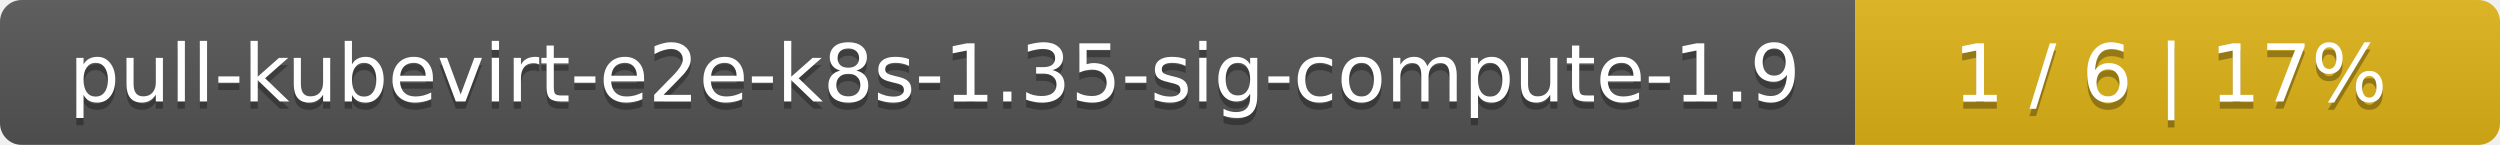
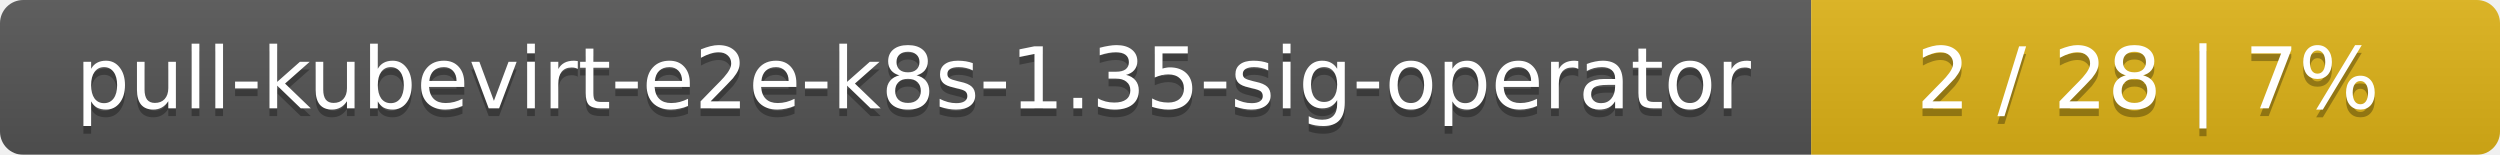
- <svg xmlns="http://www.w3.org/2000/svg" width="345" height="20">
+ <svg xmlns="http://www.w3.org/2000/svg" width="323" height="20">
  <linearGradient id="smooth" x2="0" y2="100%">
    <stop offset="0" stop-color="#bbb" stop-opacity=".1" />
    <stop offset="1" stop-opacity=".1" />
  </linearGradient>
  <mask id="round">
-     <rect width="345" height="20" rx="3" fill="#fff" />
+     <rect width="323" height="20" rx="3" fill="#fff" />
  </mask>
  <g mask="url(#round)">
-     <rect width="256" height="20" fill="#555" />
-     <rect x="256" width="89" height="20" fill="#dfb317" />
-     <rect width="345" height="20" fill="url(#smooth)" />
+     <rect width="234" height="20" fill="#555" />
+     <rect x="234" width="89" height="20" fill="#dfb317" />
+     <rect width="323" height="20" fill="url(#smooth)" />
  </g>
  <g fill="#fff" text-anchor="middle" font-family="DejaVu Sans,Verdana,Geneva,sans-serif" font-size="11">
-     <text x="129" y="15" fill="#010101" fill-opacity=".3">pull-kubevirt-e2e-k8s-1.35-sig-compute-1.9</text>
-     <text x="129" y="14">pull-kubevirt-e2e-k8s-1.35-sig-compute-1.9</text>
-     <text x="299.5" y="15" fill="#010101" fill-opacity=".3">1 / 6    |    17%</text>
-     <text x="299.5" y="14">1 / 6    |    17%</text>
+     <text x="118" y="15" fill="#010101" fill-opacity=".3">pull-kubevirt-e2e-k8s-1.35-sig-operator</text>
+     <text x="118" y="14">pull-kubevirt-e2e-k8s-1.35-sig-operator</text>
+     <text x="277.5" y="15" fill="#010101" fill-opacity=".3">2 / 28    |    7%</text>
+     <text x="277.5" y="14">2 / 28    |    7%</text>
  </g>
</svg>
